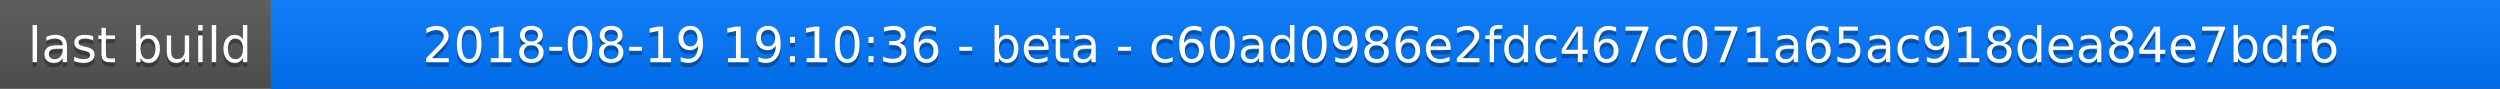
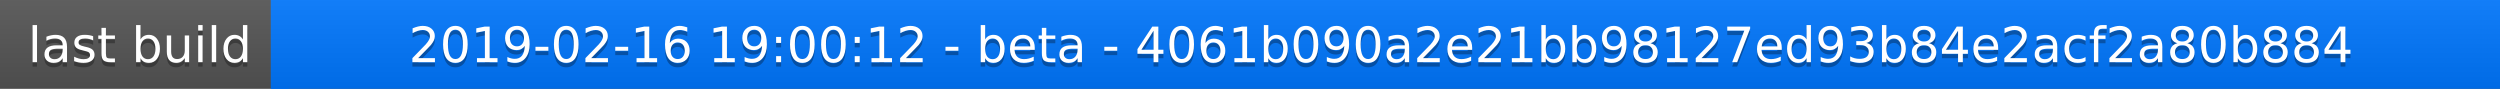
<svg xmlns="http://www.w3.org/2000/svg" width="563" height="20">
  <linearGradient id="a" x2="0" y2="100%">
    <stop offset="0" stop-color="#bbb" stop-opacity=".1" />
    <stop offset="1" stop-opacity=".1" />
  </linearGradient>
  <rect rx="0" width="563" height="20" fill="#555" />
  <rect rx="0" x="61" width="502" height="20" fill="#07f" />
  <path fill="#07f" d="M61 0h4v20h-4z" />
  <rect rx="0" width="563" height="20" fill="url(#a)" />
  <g fill="#fff" text-anchor="middle" font-family="DejaVu Sans,Verdana,Geneva,sans-serif" font-size="11">
    <text x="31.5" y="15" fill="#010101" fill-opacity=".3">last build</text>
    <text x="31.5" y="14">last build</text>
-     <text x="311" y="15" fill="#010101" fill-opacity=".3">2018-08-19 19:10:36 - beta - c60ad0986e2fdc467c071a65ac918dea84e7bdf6</text>
-     <text x="311" y="14">2018-08-19 19:10:36 - beta - c60ad0986e2fdc467c071a65ac918dea84e7bdf6</text>
+     <text x="311" y="15" fill="#010101" fill-opacity=".3">2019-02-16 19:00:12 - beta - 4061b090a2e21bb98127ed93b84e2acf2a80b884</text>
+     <text x="311" y="14">2019-02-16 19:00:12 - beta - 4061b090a2e21bb98127ed93b84e2acf2a80b884</text>
  </g>
</svg>
